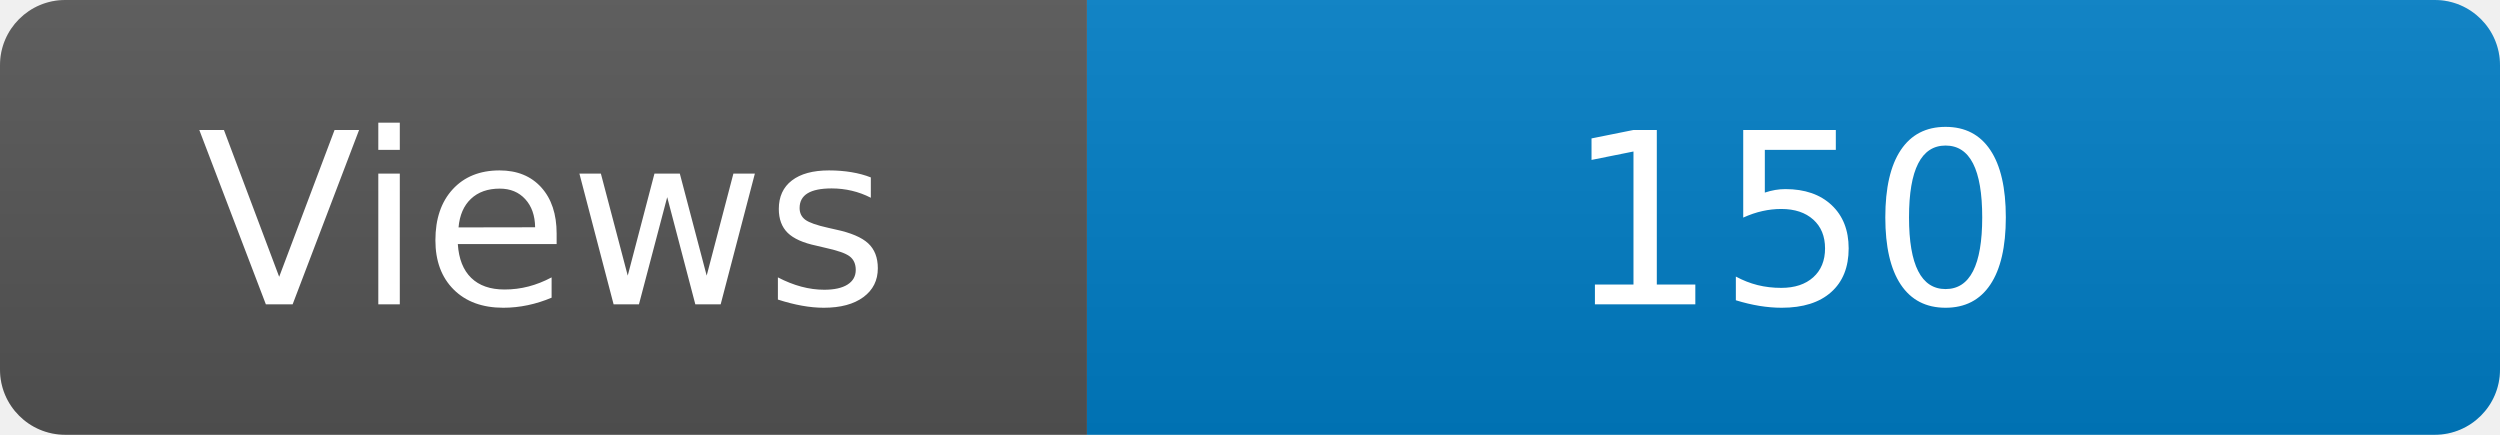
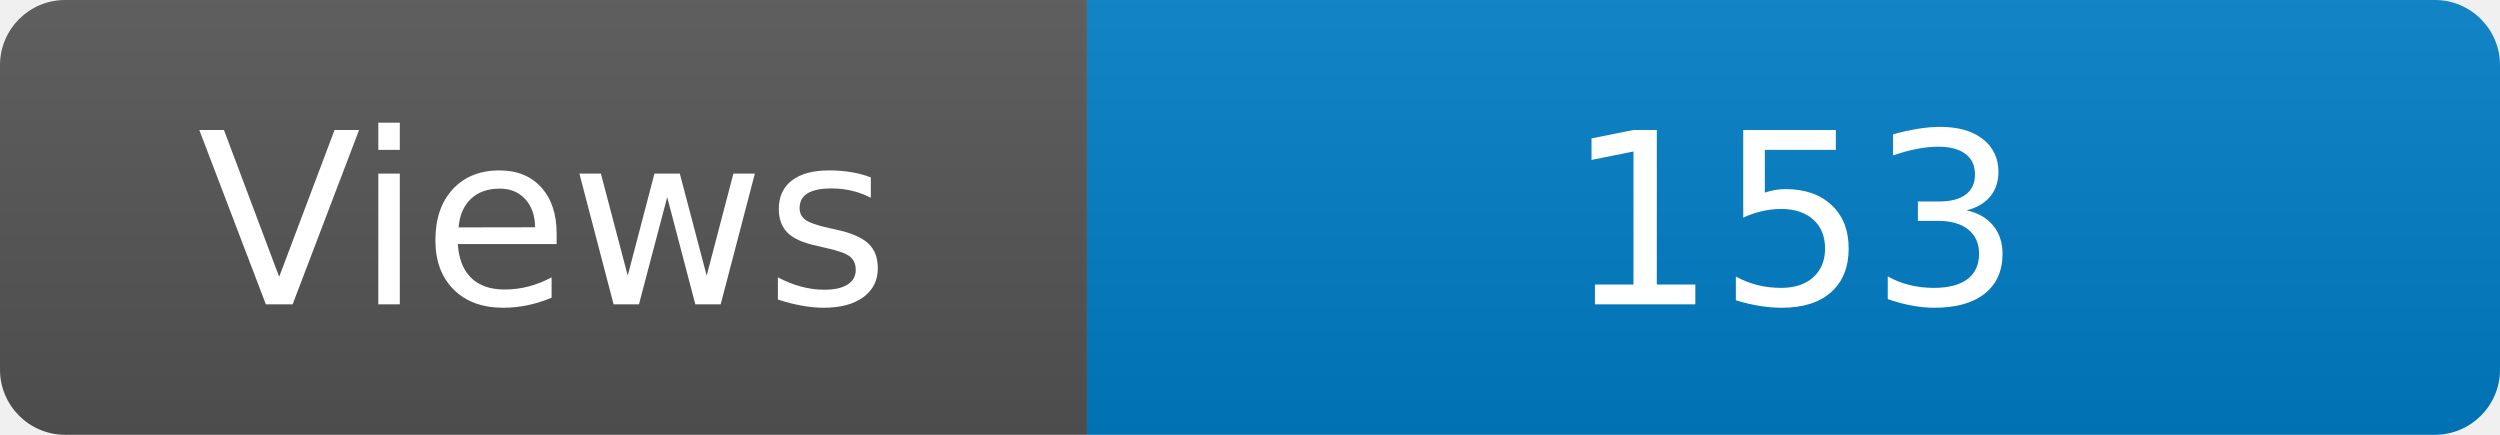
<svg xmlns="http://www.w3.org/2000/svg" width="115" height="20" role="img" aria-label="Maintained?: yes">
  <linearGradient id="s" x2="0" y2="100%">
    <stop offset="0" stop-color="#bbb" stop-opacity=".1" />
    <stop offset="1" stop-opacity=".1" />
  </linearGradient>
  <clipPath id="r">
    <rect width="115" height="20" rx="3" fill="#fff" />
  </clipPath>
  <g clip-path="url(#r)">
    <rect width="50" height="20" fill="#555" />
    <rect x="50" width="160" height="20" fill="#007ec6" />
    <rect width="115" height="20" fill="url(#s)" />
  </g>
  <g fill="#fff" text-anchor="middle" font-family="Verdana,Geneva,DejaVu Sans,sans-serif" font-size="110">
    <text x="250" y="140" transform="scale(.1)" fill="#fff">Views</text>
-     <text x="825" y="140" transform="scale(.1)" fill="#fff">150</text>
+     <text x="825" y="140" transform="scale(.1)" fill="#fff">153</text>
  </g>
</svg>
